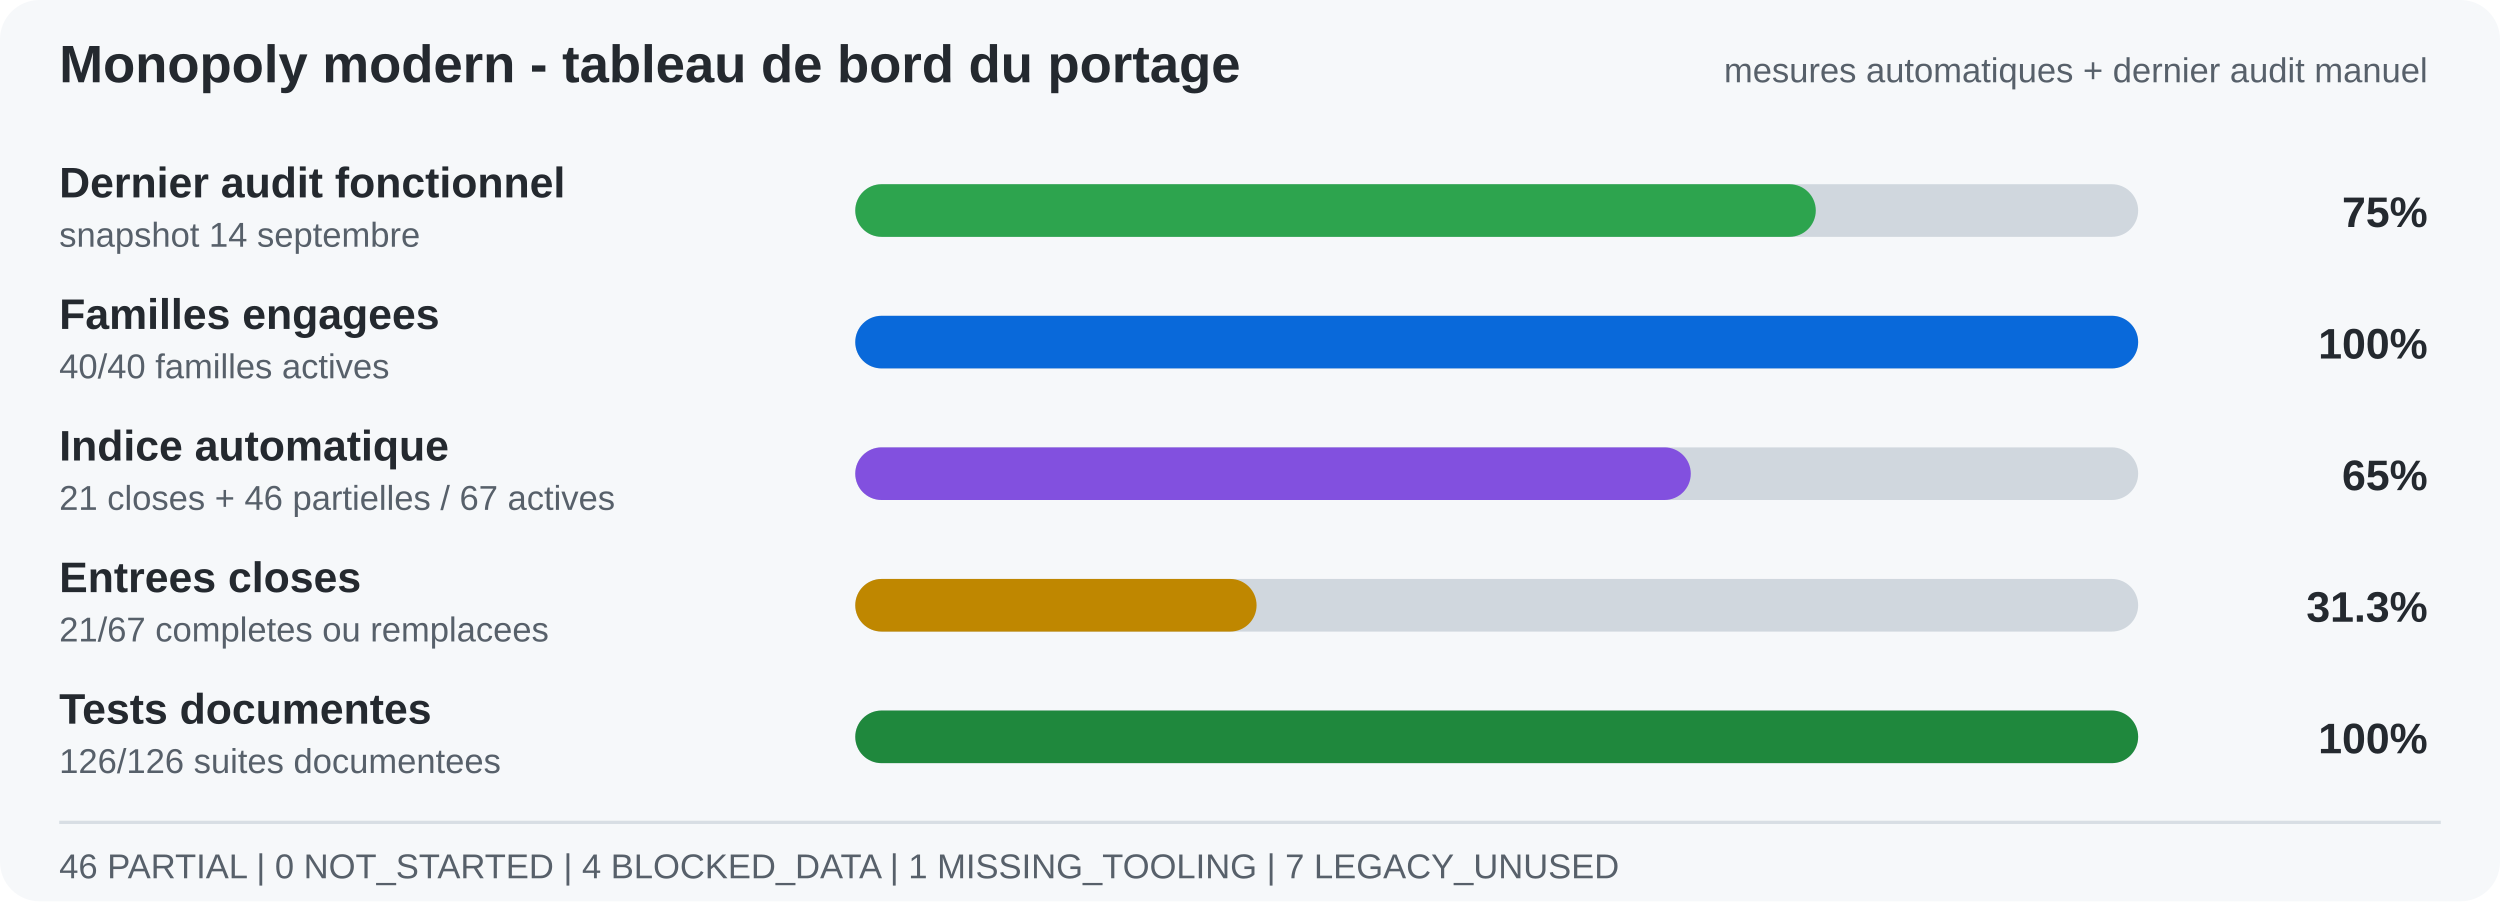
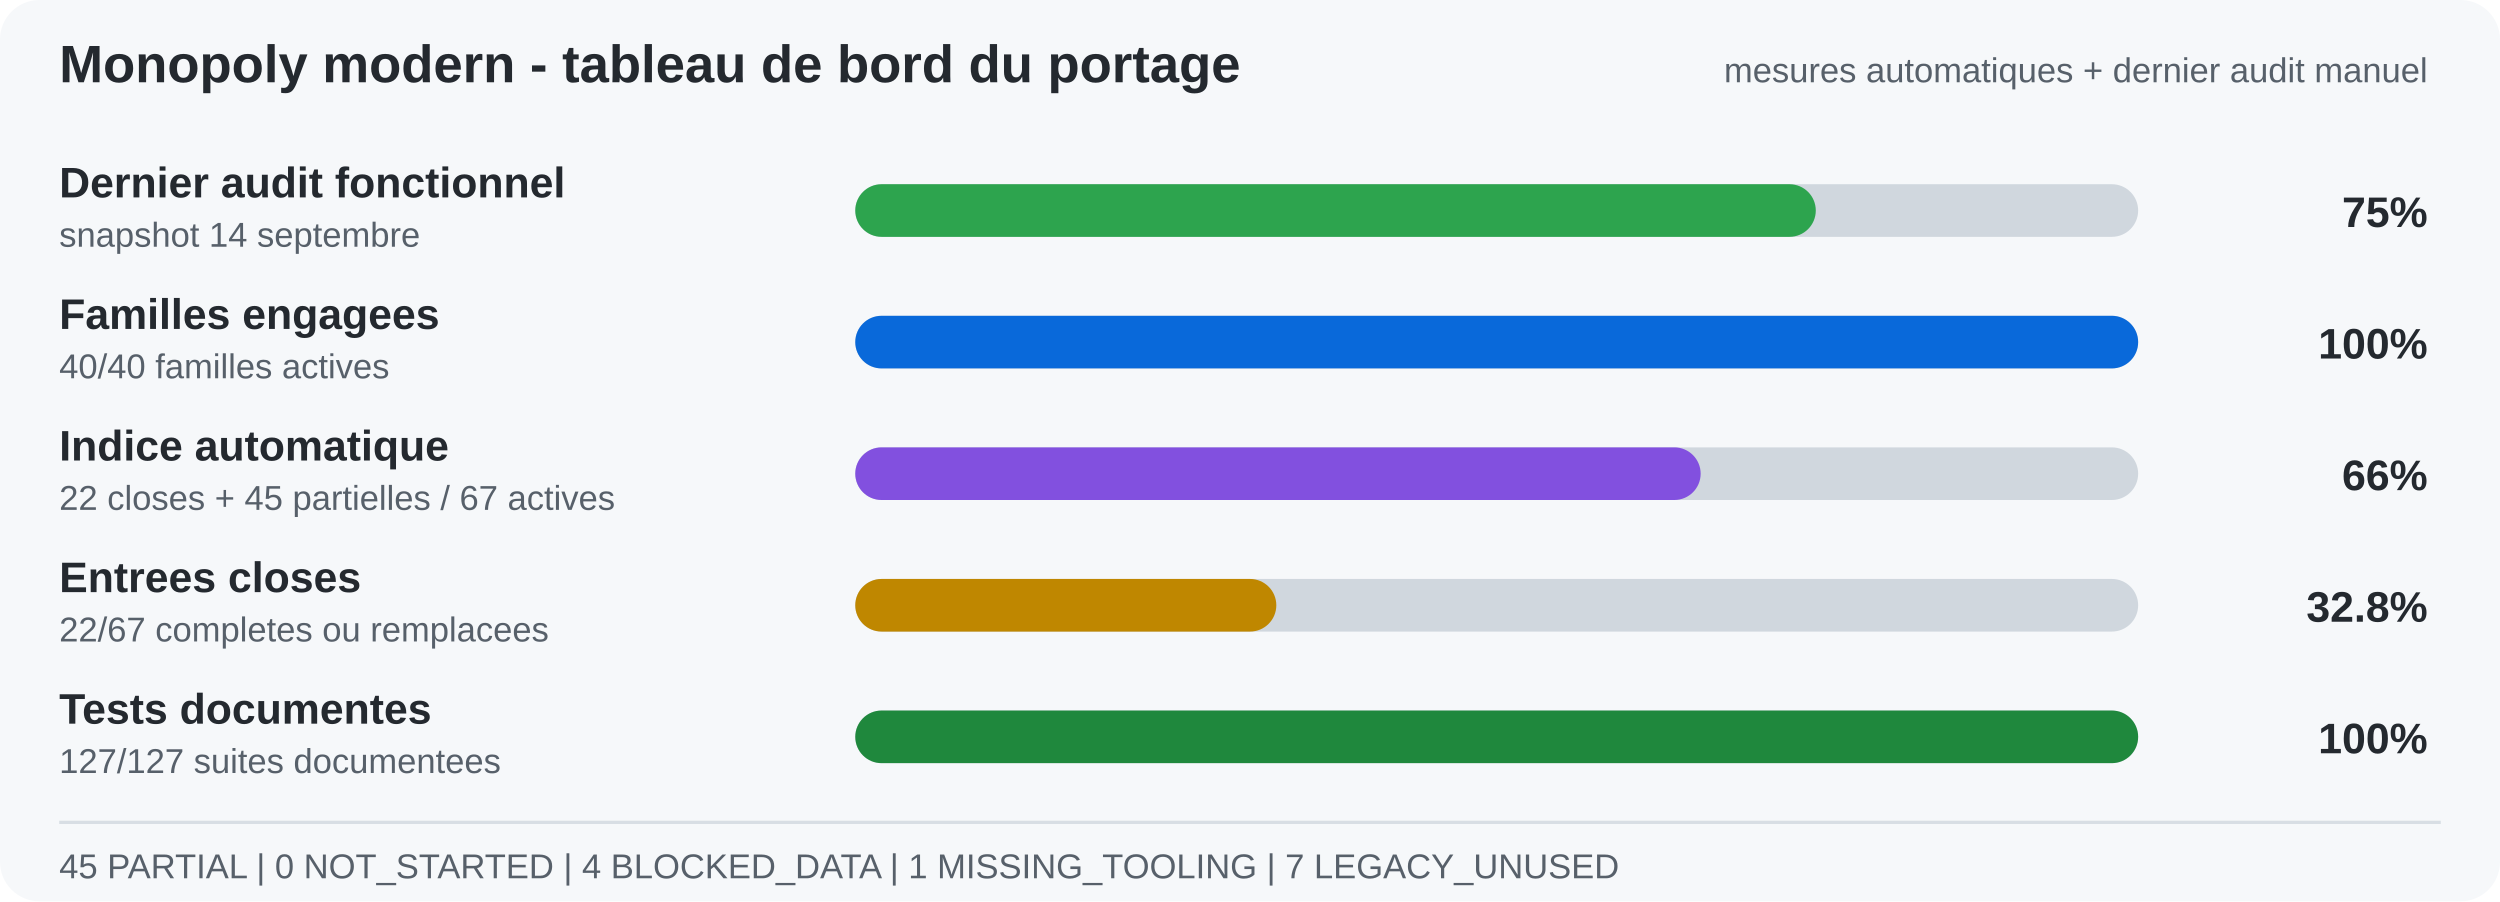
- <svg xmlns="http://www.w3.org/2000/svg" width="760" height="274" viewBox="0 0 760 274" role="img" aria-label="Functional audit 75%, families engaged 100%, mechanical index 65 percent, closed entries 31.3%, documented tests 100%">
+ <svg xmlns="http://www.w3.org/2000/svg" width="760" height="274" viewBox="0 0 760 274" role="img" aria-label="Functional audit 75%, families engaged 100%, mechanical index 66 percent, closed entries 32.8%, documented tests 100%">
  <rect width="760" height="274" rx="12" fill="#f6f8fa" />
  <text x="18" y="25" font-family="Arial, sans-serif" font-size="16" font-weight="700" fill="#24292f">Monopoly modern - tableau de bord du portage</text>
  <text x="738" y="25" text-anchor="end" font-family="Arial, sans-serif" font-size="10.5" fill="#57606a">mesures automatiques + dernier audit manuel</text>
  <text x="18" y="60" font-family="Arial, sans-serif" font-size="13" font-weight="700" fill="#24292f">Dernier audit fonctionnel</text>
  <text x="18" y="75" font-family="Arial, sans-serif" font-size="10.5" fill="#57606a">snapshot 14 septembre</text>
  <rect x="260" y="56" width="390" height="16" rx="8" fill="#d0d7de" />
  <rect x="260" y="56" width="292" height="16" rx="8" fill="#2da44e" />
  <text x="738" y="69" text-anchor="end" font-family="Arial, sans-serif" font-size="13" font-weight="700" fill="#24292f">75%</text>
  <text x="18" y="100" font-family="Arial, sans-serif" font-size="13" font-weight="700" fill="#24292f">Familles engagees</text>
  <text x="18" y="115" font-family="Arial, sans-serif" font-size="10.5" fill="#57606a">40/40 familles actives</text>
  <rect x="260" y="96" width="390" height="16" rx="8" fill="#d0d7de" />
  <rect x="260" y="96" width="390" height="16" rx="8" fill="#0969da" />
  <text x="738" y="109" text-anchor="end" font-family="Arial, sans-serif" font-size="13" font-weight="700" fill="#24292f">100%</text>
  <text x="18" y="140" font-family="Arial, sans-serif" font-size="13" font-weight="700" fill="#24292f">Indice automatique</text>
-   <text x="18" y="155" font-family="Arial, sans-serif" font-size="10.5" fill="#57606a">21 closes + 46 partielles / 67 actives</text>
+   <text x="18" y="155" font-family="Arial, sans-serif" font-size="10.5" fill="#57606a">22 closes + 45 partielles / 67 actives</text>
  <rect x="260" y="136" width="390" height="16" rx="8" fill="#d0d7de" />
-   <rect x="260" y="136" width="254" height="16" rx="8" fill="#8250df" />
-   <text x="738" y="149" text-anchor="end" font-family="Arial, sans-serif" font-size="13" font-weight="700" fill="#24292f">65%</text>
+   <rect x="260" y="136" width="257" height="16" rx="8" fill="#8250df" />
+   <text x="738" y="149" text-anchor="end" font-family="Arial, sans-serif" font-size="13" font-weight="700" fill="#24292f">66%</text>
  <text x="18" y="180" font-family="Arial, sans-serif" font-size="13" font-weight="700" fill="#24292f">Entrees closes</text>
-   <text x="18" y="195" font-family="Arial, sans-serif" font-size="10.5" fill="#57606a">21/67 completes ou remplacees</text>
+   <text x="18" y="195" font-family="Arial, sans-serif" font-size="10.5" fill="#57606a">22/67 completes ou remplacees</text>
  <rect x="260" y="176" width="390" height="16" rx="8" fill="#d0d7de" />
-   <rect x="260" y="176" width="122" height="16" rx="8" fill="#bf8700" />
-   <text x="738" y="189" text-anchor="end" font-family="Arial, sans-serif" font-size="13" font-weight="700" fill="#24292f">31.3%</text>
+   <rect x="260" y="176" width="128" height="16" rx="8" fill="#bf8700" />
+   <text x="738" y="189" text-anchor="end" font-family="Arial, sans-serif" font-size="13" font-weight="700" fill="#24292f">32.8%</text>
  <text x="18" y="220" font-family="Arial, sans-serif" font-size="13" font-weight="700" fill="#24292f">Tests documentes</text>
-   <text x="18" y="235" font-family="Arial, sans-serif" font-size="10.5" fill="#57606a">126/126 suites documentees</text>
+   <text x="18" y="235" font-family="Arial, sans-serif" font-size="10.5" fill="#57606a">127/127 suites documentees</text>
  <rect x="260" y="216" width="390" height="16" rx="8" fill="#d0d7de" />
  <rect x="260" y="216" width="390" height="16" rx="8" fill="#1f883d" />
  <text x="738" y="229" text-anchor="end" font-family="Arial, sans-serif" font-size="13" font-weight="700" fill="#24292f">100%</text>
  <line x1="18" y1="250" x2="742" y2="250" stroke="#d8dee4" />
-   <text x="18" y="267" font-family="Arial, sans-serif" font-size="10.5" fill="#57606a">46 PARTIAL  |  0 NOT_STARTED  |  4 BLOCKED_DATA  |  1 MISSING_TOOLING  |  7 LEGACY_UNUSED</text>
+   <text x="18" y="267" font-family="Arial, sans-serif" font-size="10.5" fill="#57606a">45 PARTIAL  |  0 NOT_STARTED  |  4 BLOCKED_DATA  |  1 MISSING_TOOLING  |  7 LEGACY_UNUSED</text>
</svg>
